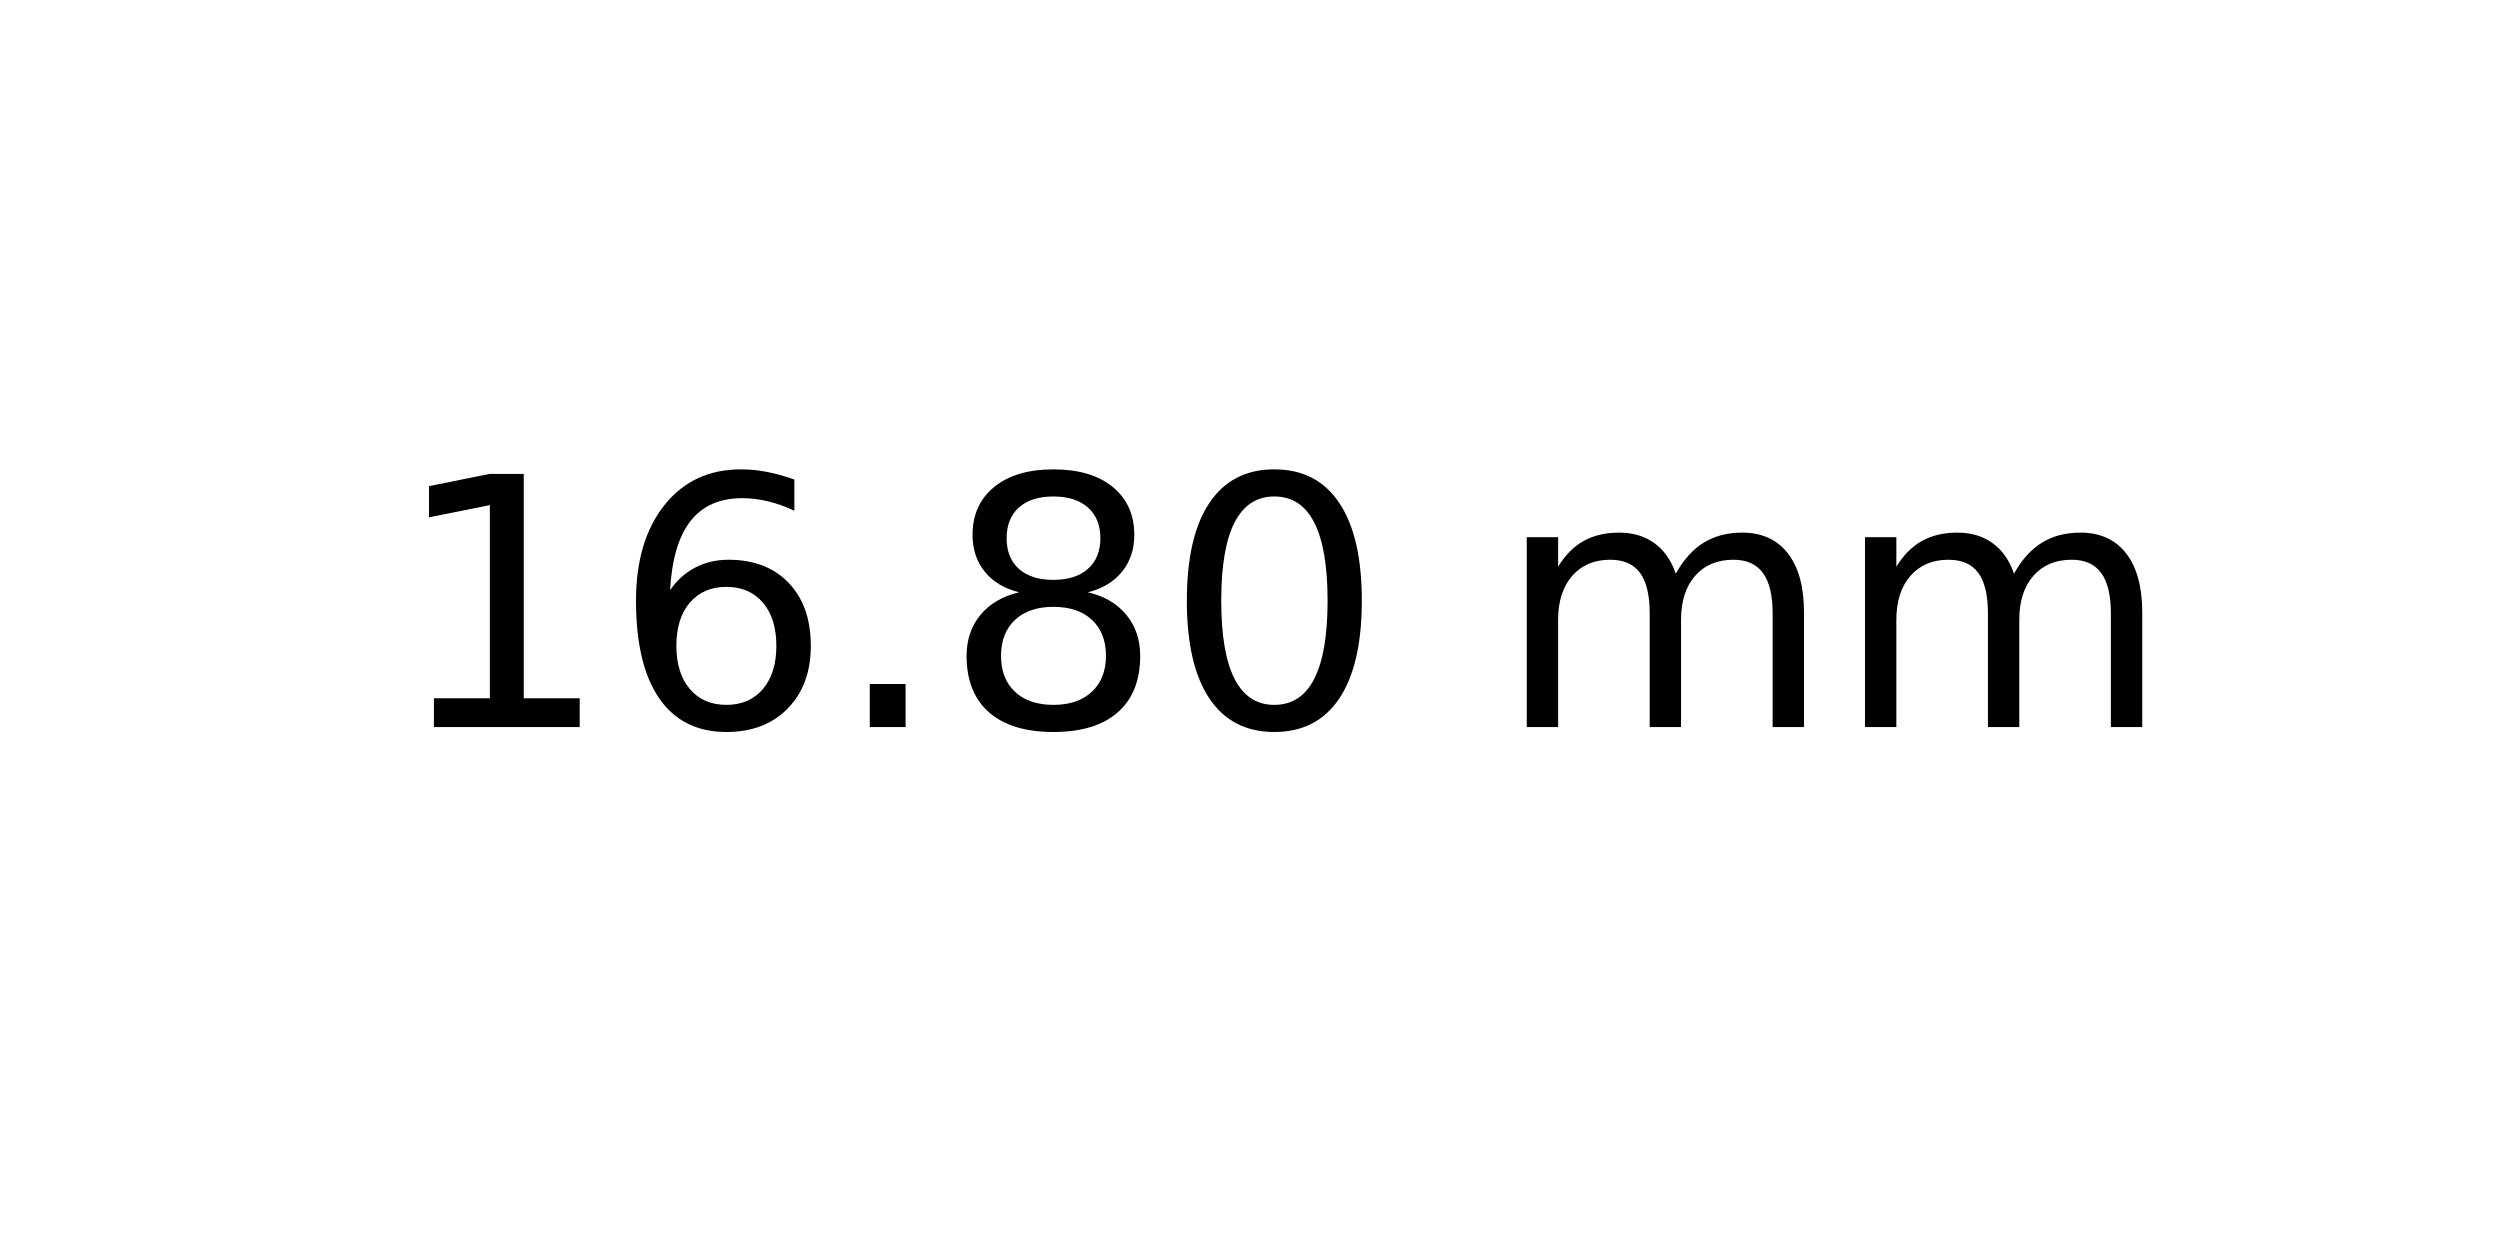
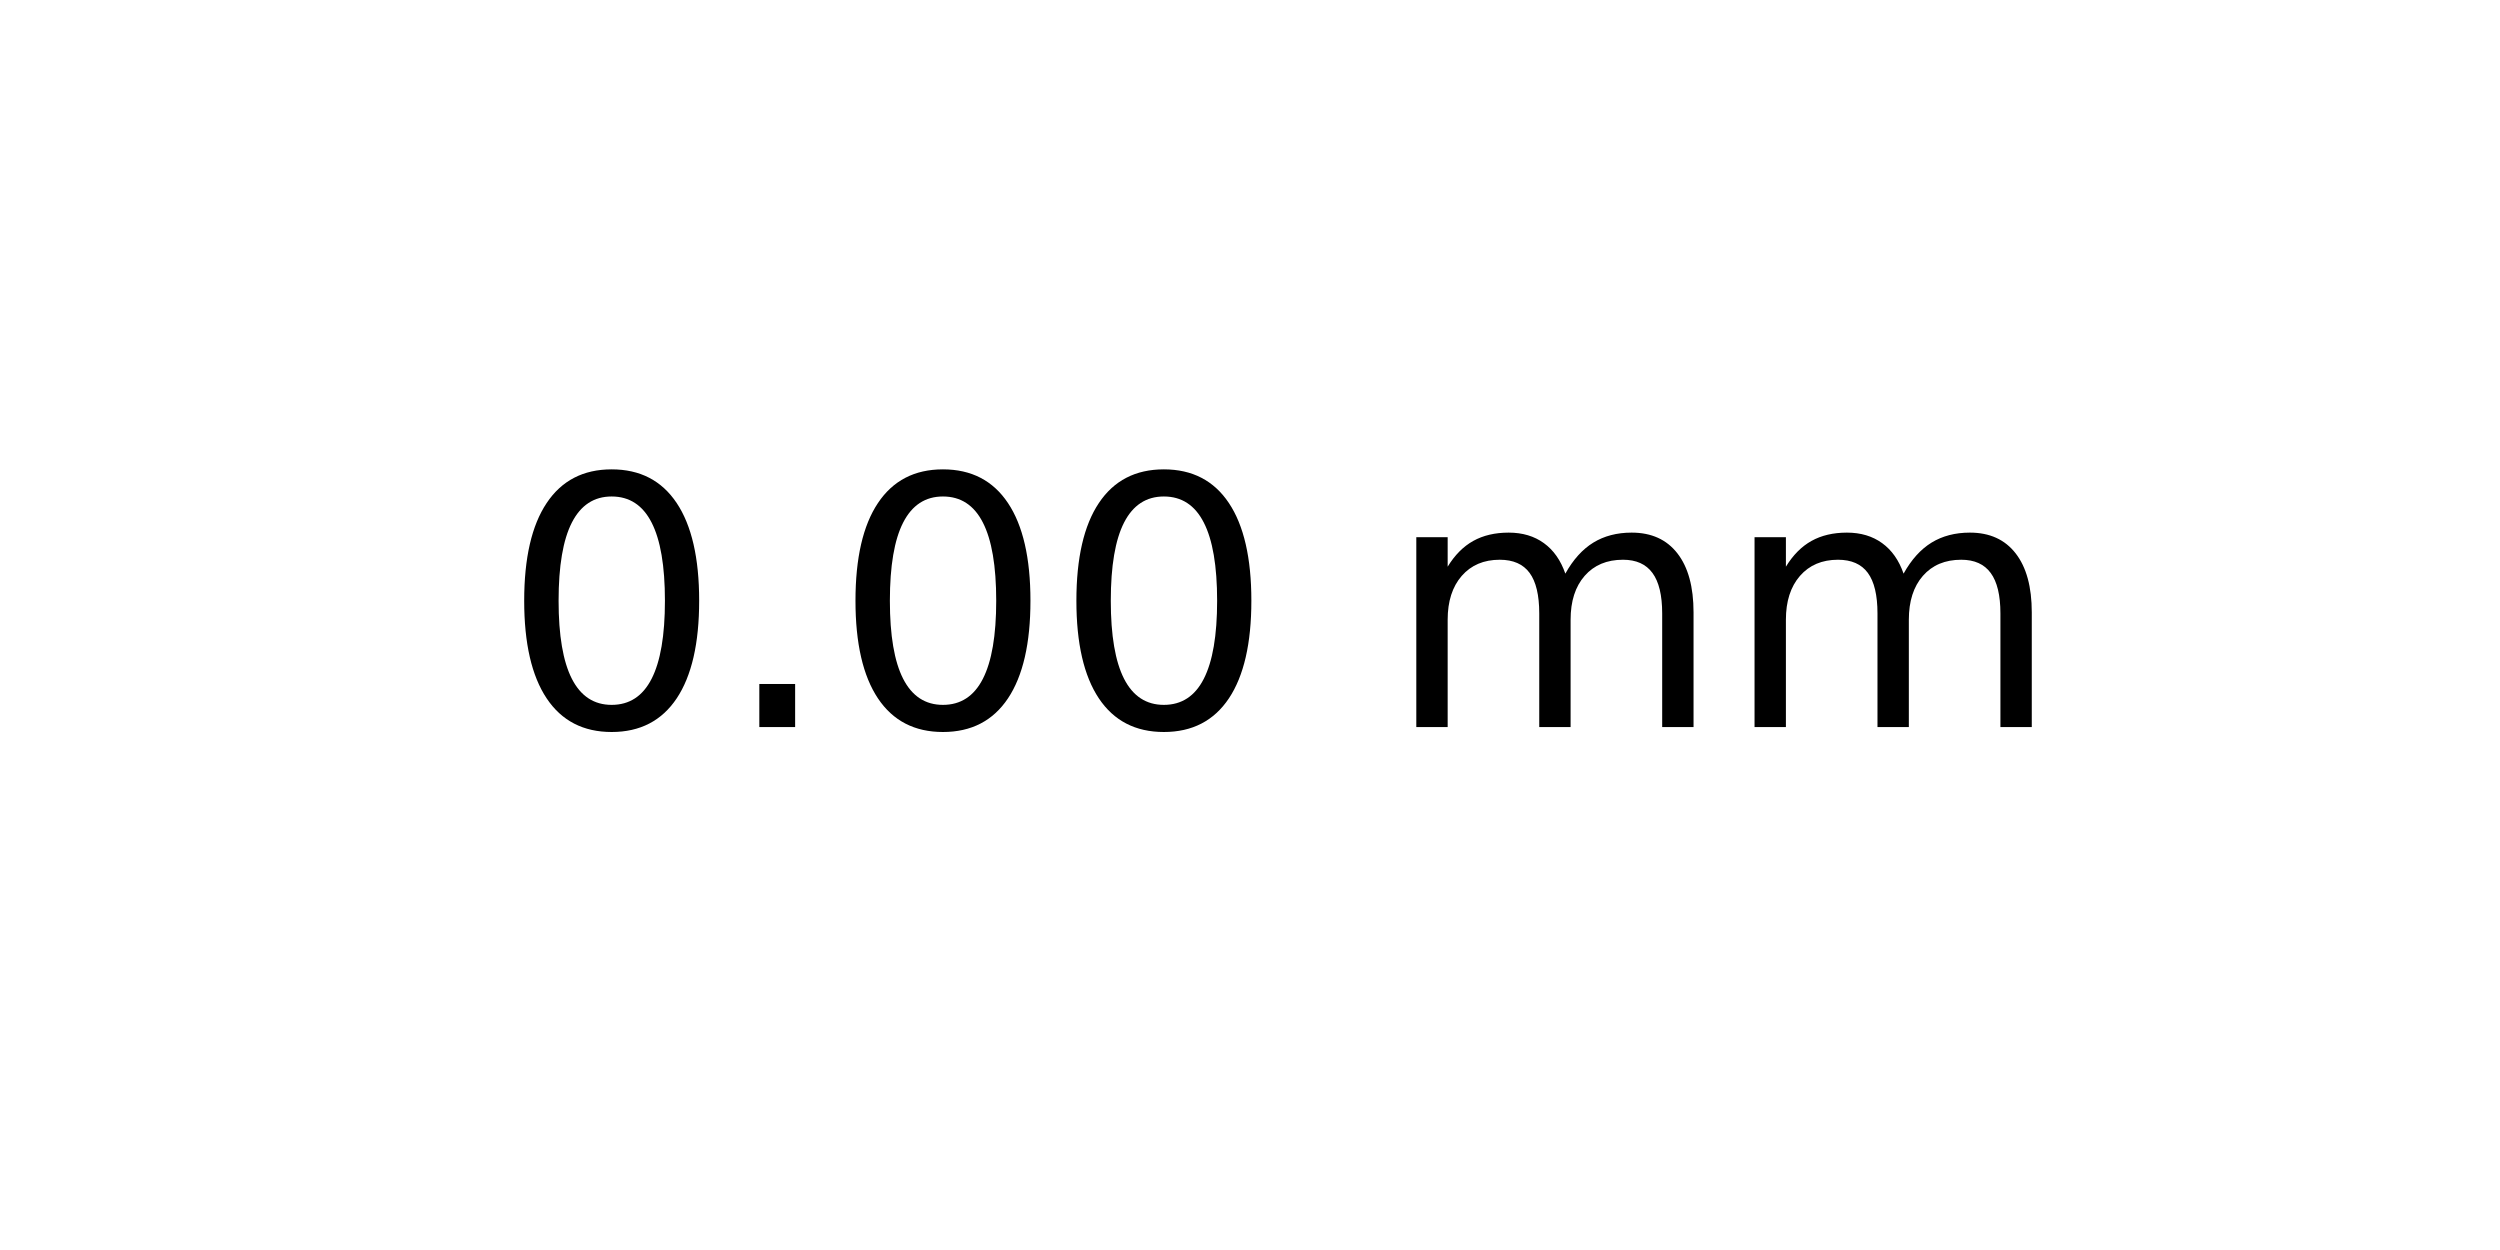
<svg xmlns="http://www.w3.org/2000/svg" xmlns:xlink="http://www.w3.org/1999/xlink" width="72pt" height="36pt" viewBox="0 0 72 36" version="1.1">
  <defs>
    <style type="text/css">*{stroke-linejoin: round; stroke-linecap: butt}</style>
  </defs>
  <g id="figure_1">
    <g id="axes_1">
      <g id="text_1">
-         <g transform="translate(11.25625 20.93937) scale(0.1 -0.1)">
+         <g transform="translate(14.4375 20.93937) scale(0.1 -0.1)">
          <defs>
-             <path id="DejaVuSans-31" d="M 794 531  L 1825 531  L 1825 4091  L 703 3866  L 703 4441  L 1819 4666  L 2450 4666  L 2450 531  L 3481 531  L 3481 0  L 794 0  L 794 531  z " transform="scale(0.015625)" />
-             <path id="DejaVuSans-36" d="M 2113 2584  Q 1688 2584 1439 2293  Q 1191 2003 1191 1497  Q 1191 994 1439 701  Q 1688 409 2113 409  Q 2538 409 2786 701  Q 3034 994 3034 1497  Q 3034 2003 2786 2293  Q 2538 2584 2113 2584  z M 3366 4563  L 3366 3988  Q 3128 4100 2886 4159  Q 2644 4219 2406 4219  Q 1781 4219 1451 3797  Q 1122 3375 1075 2522  Q 1259 2794 1537 2939  Q 1816 3084 2150 3084  Q 2853 3084 3261 2657  Q 3669 2231 3669 1497  Q 3669 778 3244 343  Q 2819 -91 2113 -91  Q 1303 -91 875 529  Q 447 1150 447 2328  Q 447 3434 972 4092  Q 1497 4750 2381 4750  Q 2619 4750 2861 4703  Q 3103 4656 3366 4563  z " transform="scale(0.015625)" />
+             <path id="DejaVuSans-30" d="M 2034 4250  Q 1547 4250 1301 3770  Q 1056 3291 1056 2328  Q 1056 1369 1301 889  Q 1547 409 2034 409  Q 2525 409 2770 889  Q 3016 1369 3016 2328  Q 3016 3291 2770 3770  Q 2525 4250 2034 4250  z M 2034 4750  Q 2819 4750 3233 4129  Q 3647 3509 3647 2328  Q 3647 1150 3233 529  Q 2819 -91 2034 -91  Q 1250 -91 836 529  Q 422 1150 422 2328  Q 422 3509 836 4129  Q 1250 4750 2034 4750  z " transform="scale(0.015625)" />
            <path id="DejaVuSans-2e" d="M 684 794  L 1344 794  L 1344 0  L 684 0  L 684 794  z " transform="scale(0.015625)" />
-             <path id="DejaVuSans-38" d="M 2034 2216  Q 1584 2216 1326 1975  Q 1069 1734 1069 1313  Q 1069 891 1326 650  Q 1584 409 2034 409  Q 2484 409 2743 651  Q 3003 894 3003 1313  Q 3003 1734 2745 1975  Q 2488 2216 2034 2216  z M 1403 2484  Q 997 2584 770 2862  Q 544 3141 544 3541  Q 544 4100 942 4425  Q 1341 4750 2034 4750  Q 2731 4750 3128 4425  Q 3525 4100 3525 3541  Q 3525 3141 3298 2862  Q 3072 2584 2669 2484  Q 3125 2378 3379 2068  Q 3634 1759 3634 1313  Q 3634 634 3220 271  Q 2806 -91 2034 -91  Q 1263 -91 848 271  Q 434 634 434 1313  Q 434 1759 690 2068  Q 947 2378 1403 2484  z M 1172 3481  Q 1172 3119 1398 2916  Q 1625 2713 2034 2713  Q 2441 2713 2670 2916  Q 2900 3119 2900 3481  Q 2900 3844 2670 4047  Q 2441 4250 2034 4250  Q 1625 4250 1398 4047  Q 1172 3844 1172 3481  z " transform="scale(0.015625)" />
-             <path id="DejaVuSans-30" d="M 2034 4250  Q 1547 4250 1301 3770  Q 1056 3291 1056 2328  Q 1056 1369 1301 889  Q 1547 409 2034 409  Q 2525 409 2770 889  Q 3016 1369 3016 2328  Q 3016 3291 2770 3770  Q 2525 4250 2034 4250  z M 2034 4750  Q 2819 4750 3233 4129  Q 3647 3509 3647 2328  Q 3647 1150 3233 529  Q 2819 -91 2034 -91  Q 1250 -91 836 529  Q 422 1150 422 2328  Q 422 3509 836 4129  Q 1250 4750 2034 4750  z " transform="scale(0.015625)" />
            <path id="DejaVuSans-20" transform="scale(0.015625)" />
            <path id="DejaVuSans-6d" d="M 3328 2828  Q 3544 3216 3844 3400  Q 4144 3584 4550 3584  Q 5097 3584 5394 3201  Q 5691 2819 5691 2113  L 5691 0  L 5113 0  L 5113 2094  Q 5113 2597 4934 2840  Q 4756 3084 4391 3084  Q 3944 3084 3684 2787  Q 3425 2491 3425 1978  L 3425 0  L 2847 0  L 2847 2094  Q 2847 2600 2669 2842  Q 2491 3084 2119 3084  Q 1678 3084 1418 2786  Q 1159 2488 1159 1978  L 1159 0  L 581 0  L 581 3500  L 1159 3500  L 1159 2956  Q 1356 3278 1631 3431  Q 1906 3584 2284 3584  Q 2666 3584 2933 3390  Q 3200 3197 3328 2828  z " transform="scale(0.015625)" />
          </defs>
-           <use xlink:href="#DejaVuSans-31" />
-           <use xlink:href="#DejaVuSans-36" x="63.623" />
-           <use xlink:href="#DejaVuSans-2e" x="127.246" />
-           <use xlink:href="#DejaVuSans-38" x="159.033" />
-           <use xlink:href="#DejaVuSans-30" x="222.656" />
-           <use xlink:href="#DejaVuSans-20" x="286.279" />
-           <use xlink:href="#DejaVuSans-6d" x="318.066" />
-           <use xlink:href="#DejaVuSans-6d" x="415.479" />
+           <use xlink:href="#DejaVuSans-30" />
+           <use xlink:href="#DejaVuSans-2e" x="63.623" />
+           <use xlink:href="#DejaVuSans-30" x="95.41" />
+           <use xlink:href="#DejaVuSans-30" x="159.033" />
+           <use xlink:href="#DejaVuSans-20" x="222.656" />
+           <use xlink:href="#DejaVuSans-6d" x="254.443" />
+           <use xlink:href="#DejaVuSans-6d" x="351.855" />
        </g>
      </g>
    </g>
  </g>
</svg>
